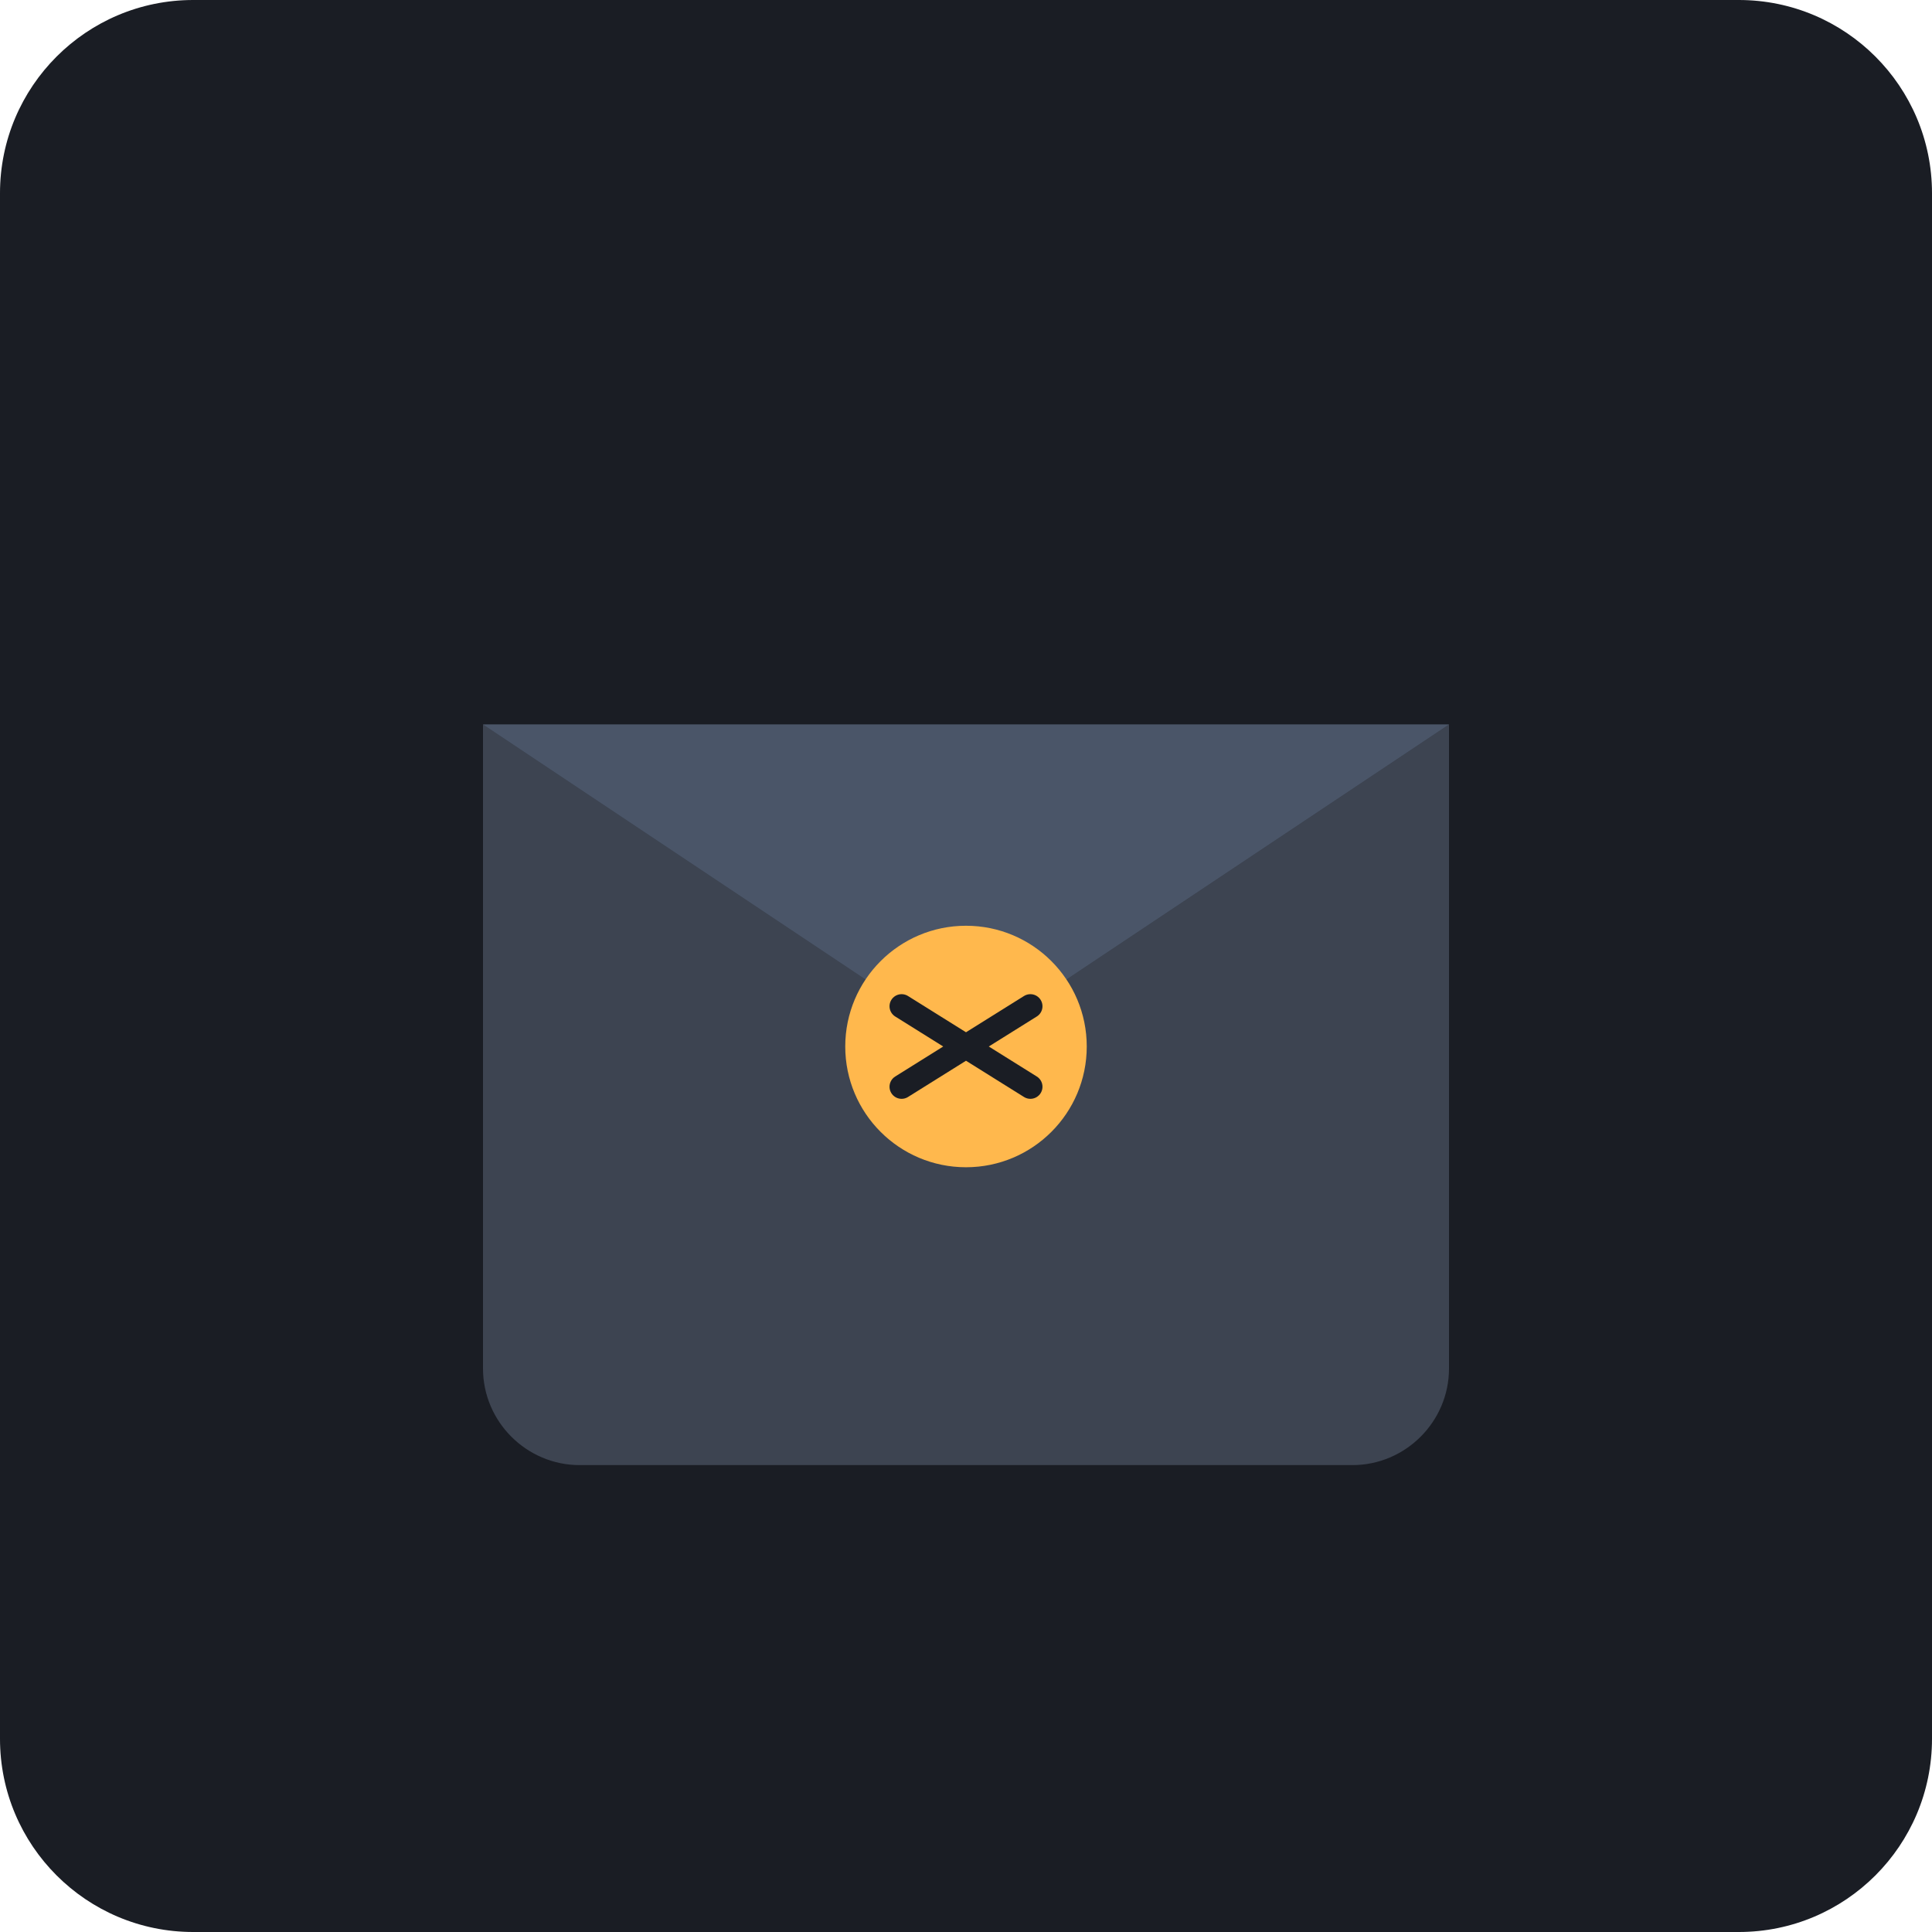
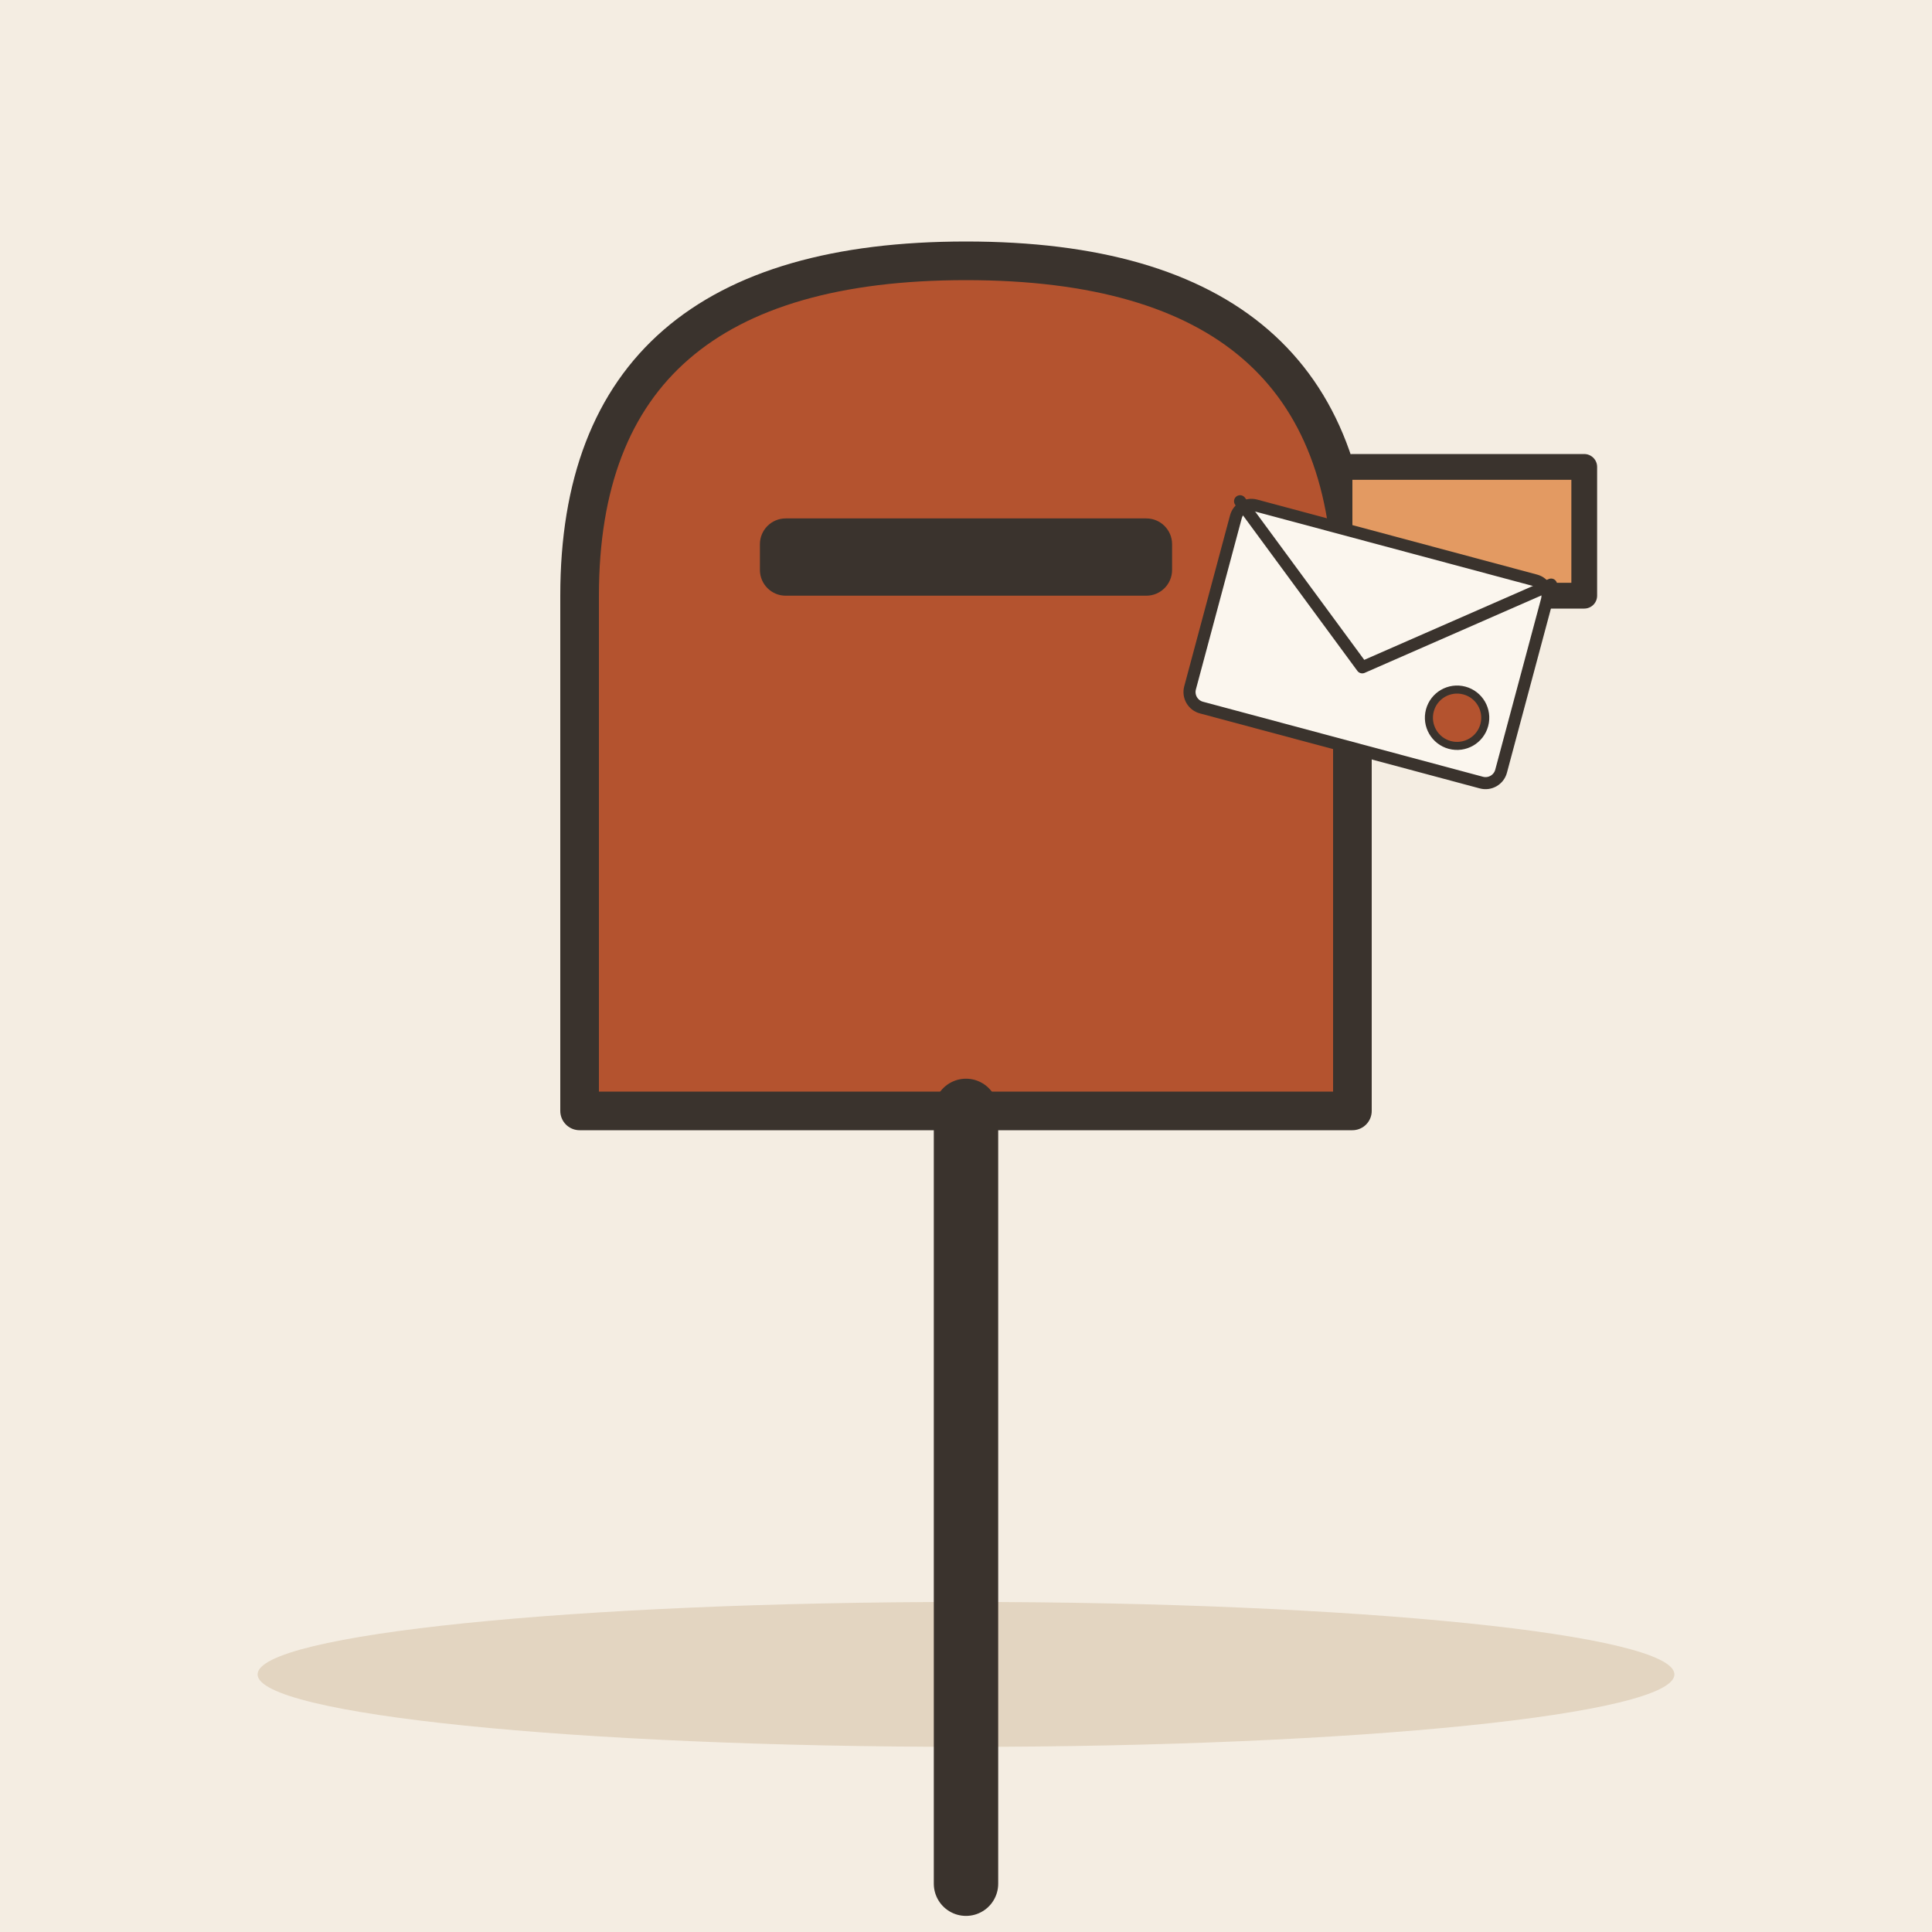
- <svg xmlns="http://www.w3.org/2000/svg" viewBox="0 0 240 240">
-   <rect width="240" height="240" rx="24" fill="#1A1D24" />
-   <g transform="translate(60, 70)">
-     <path d="M120 20H0v80c0 6.6 5.4 12 12 12h96c6.6 0 12-5.4 12-12V20z" fill="#3D4451" />
-     <path d="M120 20l-60 40L0 20" fill="#2D333E" />
-     <path d="M60 60l-60-40h120L60 60z" fill="#4A5568" />
-     <circle cx="60" cy="60" r="15" fill="#FFB84D" />
-     <path d="M52 55l16 10M52 65l16-10" stroke="#1A1D24" stroke-width="3" stroke-linecap="round" />
+ <svg xmlns="http://www.w3.org/2000/svg" viewBox="0 0 240 240" data-style="editorial">
+   <rect width="240" height="240" fill="#F4EDE2" />
+   <ellipse cx="120" cy="208" rx="88" ry="9" fill="#E3D5C1" />
+   <g transform="translate(120 170) scale(1.6 1.6)">
+     <path d="M-30 -60Q-30 -86 0 -86Q30 -86 30 -60L30 -20L-30 -20Z" fill="#B4532F" stroke="#3A332D" stroke-width="3" stroke-linecap="round" stroke-linejoin="round" />
+     <rect x="-16" y="-66" width="32" height="6" rx="2" fill="#3A332D" />
+     <path d="M0 -20L0 40" stroke="#3A332D" stroke-width="5" stroke-linecap="round" fill="none" />
+     <path d="M30 -70L48 -70L48 -60L30 -60" fill="#E39A62" stroke="#3A332D" stroke-width="2" stroke-linecap="round" stroke-linejoin="round" />
+   </g>
+   <g transform="translate(170 80) rotate(15) scale(0.5 0.5)">
+     <rect x="-40" y="-26" width="80" height="52" rx="4" fill="#FBF6EE" stroke="#3A332D" stroke-width="3" stroke-linecap="round" stroke-linejoin="round" />
+     <path d="M-40 -26L0 6L40 -26" fill="none" stroke="#3A332D" stroke-width="3" stroke-linecap="round" stroke-linejoin="round" />
+     <circle cx="26" cy="12" r="7" fill="#B4532F" stroke="#3A332D" stroke-linecap="round" stroke-linejoin="round" stroke-width="2" />
  </g>
</svg>
